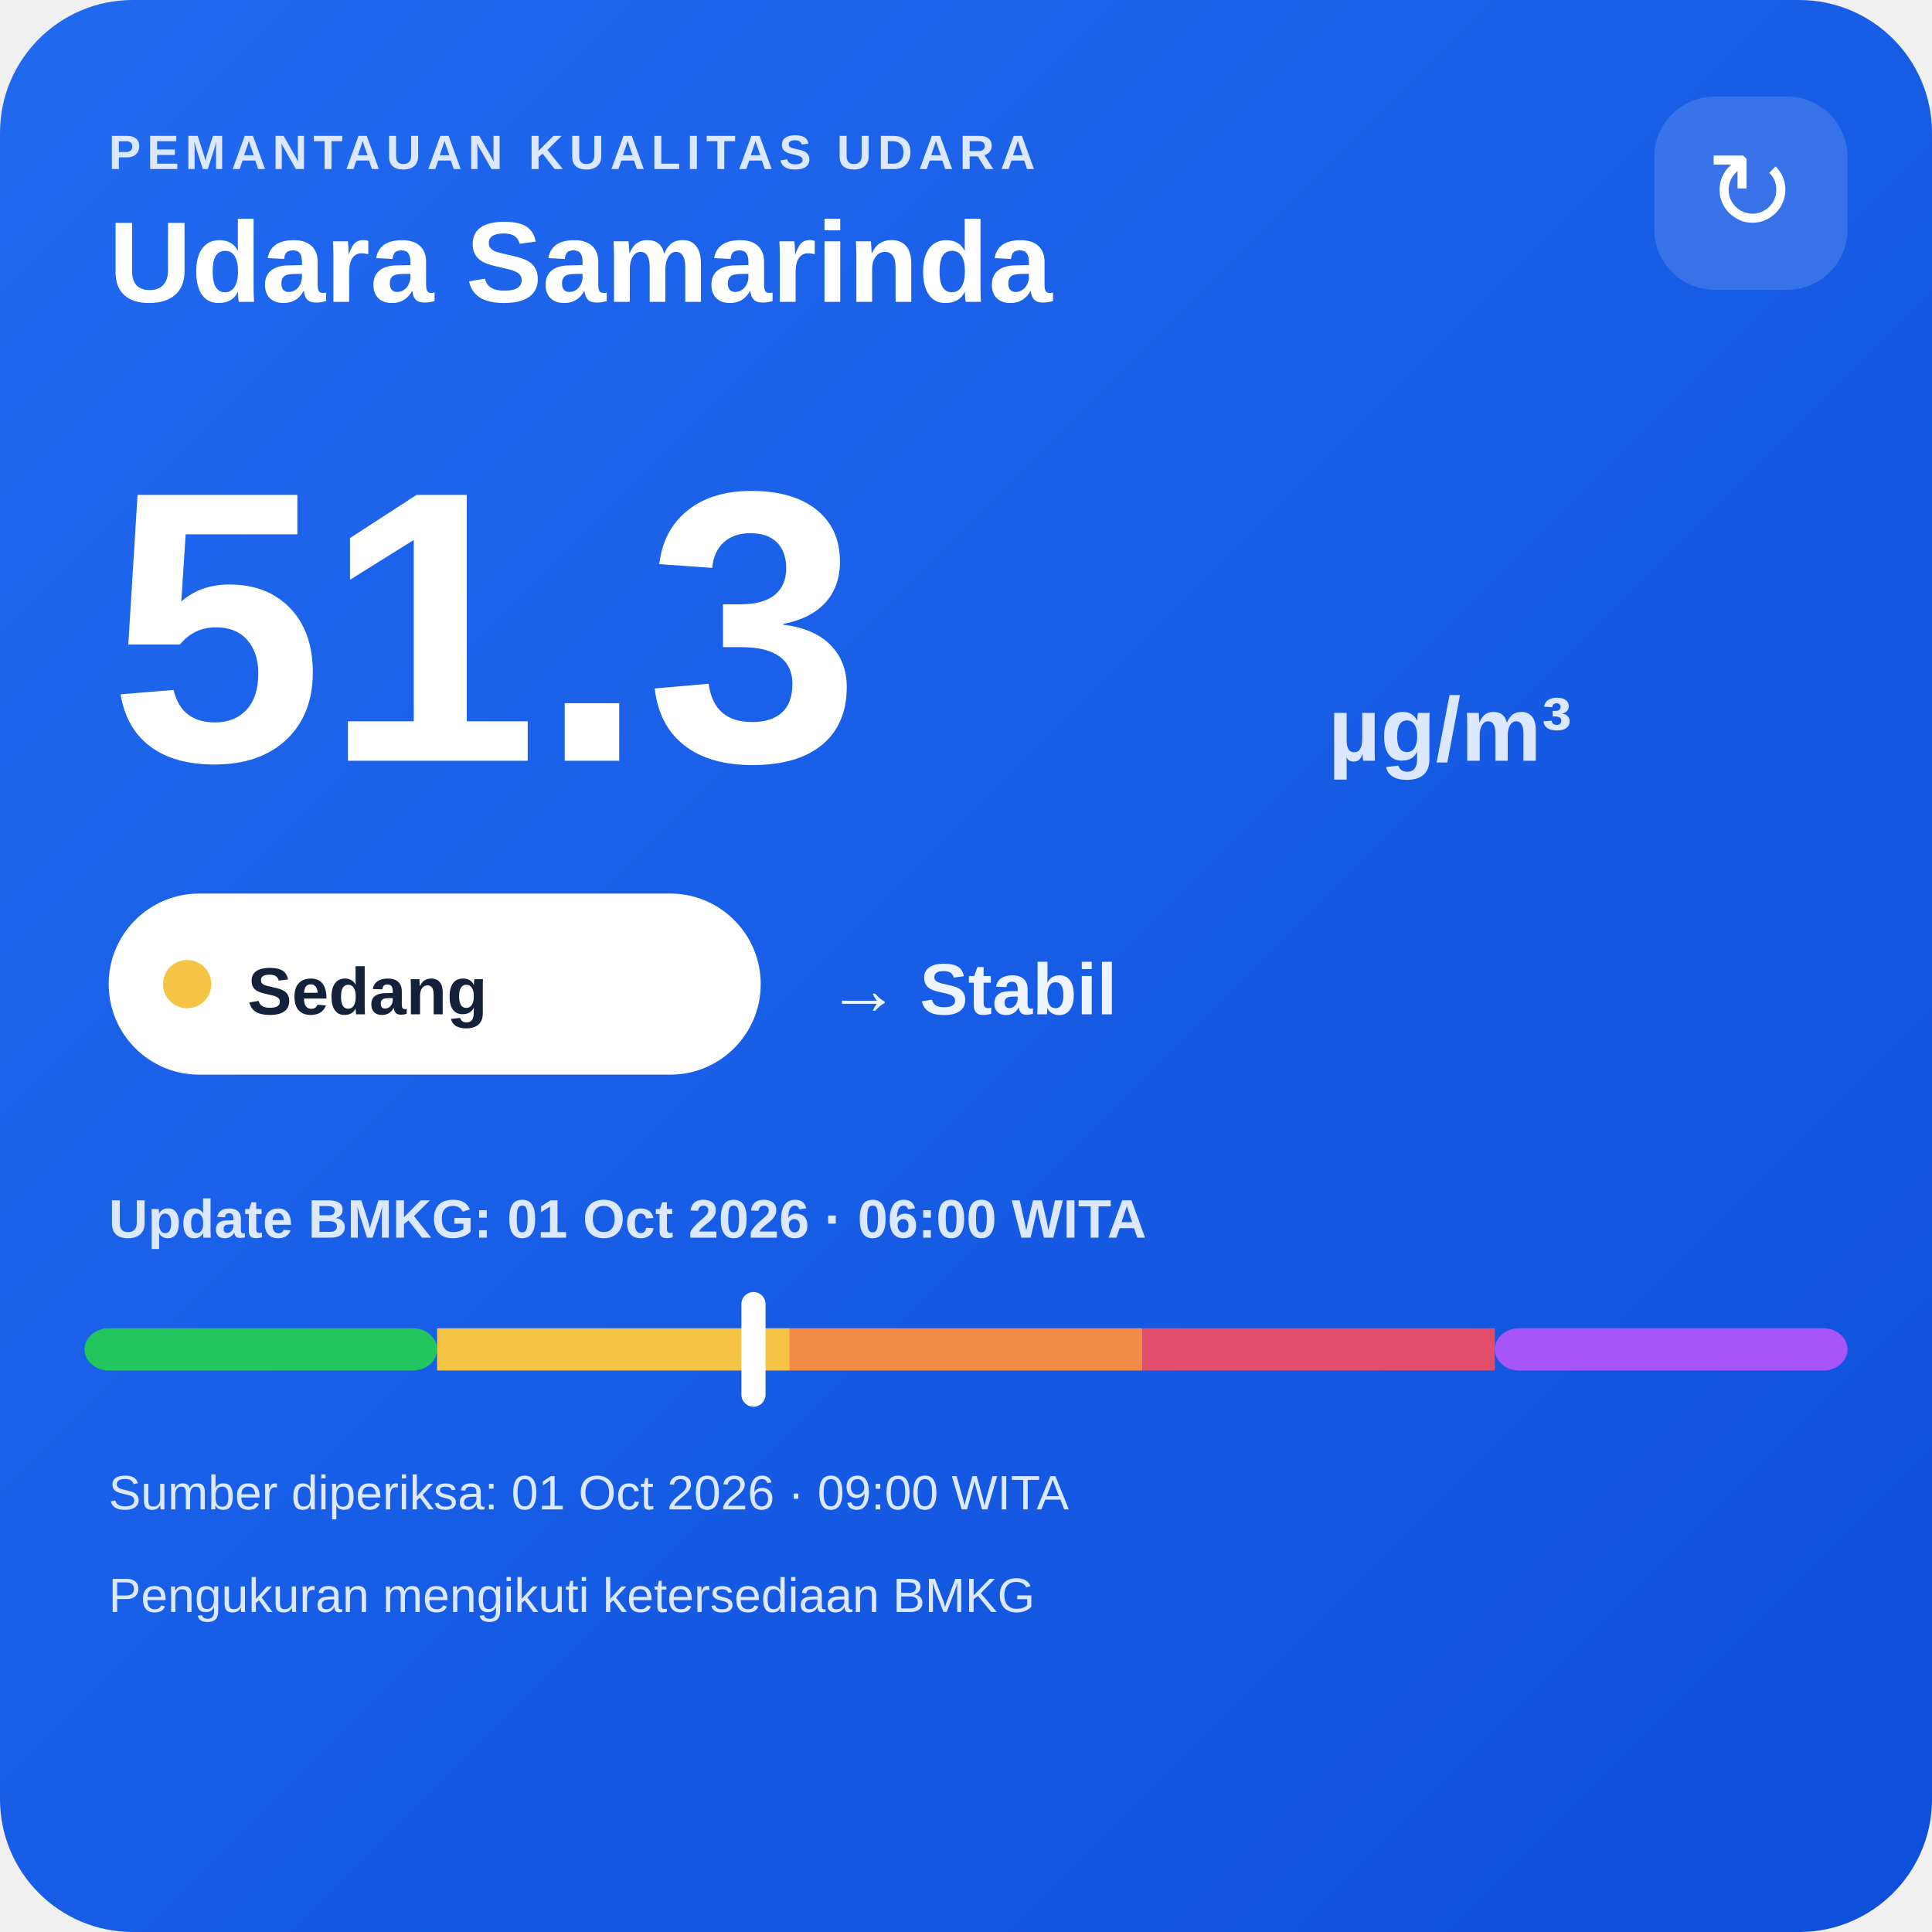
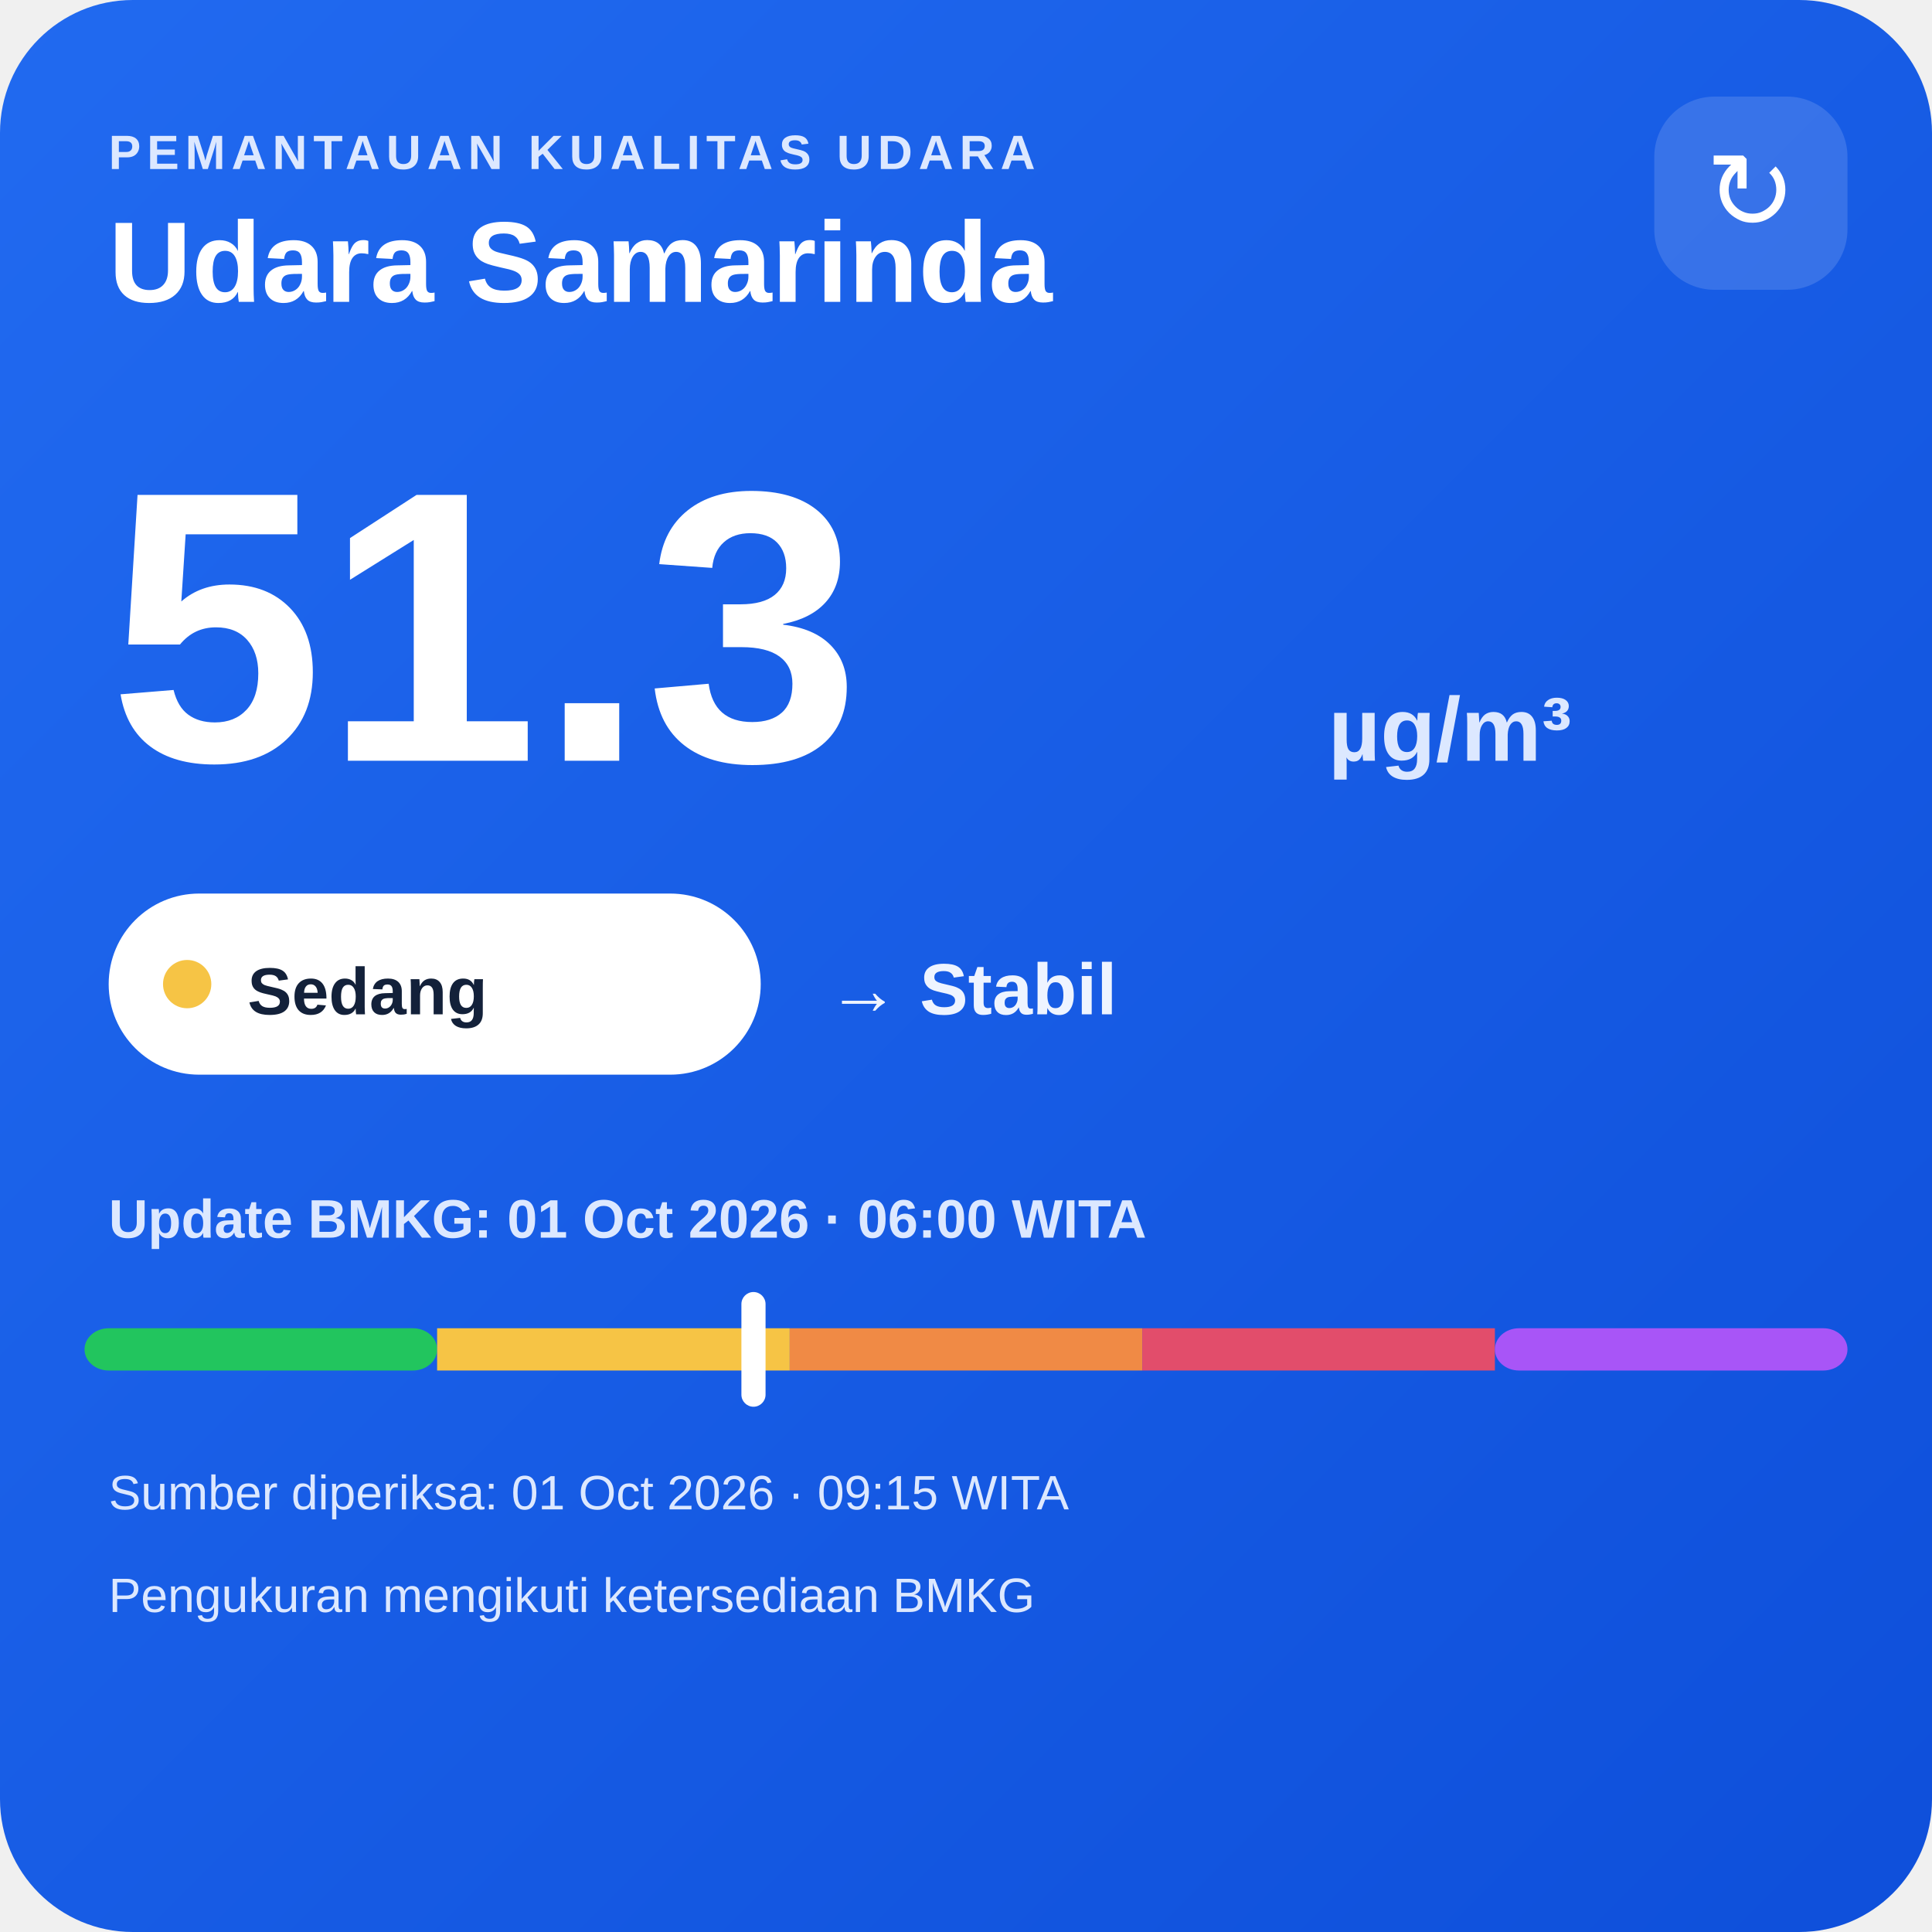
<svg xmlns="http://www.w3.org/2000/svg" width="320" height="320" viewBox="0 0 320 320">
  <defs>
    <linearGradient id="bg" x1="0" y1="0" x2="1" y2="1">
      <stop offset="0" stop-color="#216af0" />
      <stop offset="1" stop-color="#0e4fda" />
    </linearGradient>
  </defs>
  <rect width="320" height="320" rx="22" fill="url(#bg)" />
  <text x="18" y="28" fill="#dce8ff" font-family="Arial,sans-serif" font-size="8" font-weight="700" letter-spacing="1">PEMANTAUAN KUALITAS UDARA</text>
  <text x="18" y="50" fill="#ffffff" font-family="Arial,sans-serif" font-size="19" font-weight="700">Udara Samarinda</text>
  <rect x="274" y="16" width="32" height="32" rx="10" fill="#ffffff" fill-opacity=".14" />
  <text x="290" y="38" text-anchor="middle" fill="#ffffff" font-family="Arial,sans-serif" font-size="18">↻</text>
  <text x="18" y="126" fill="#ffffff" font-family="Arial,sans-serif" font-size="64" font-weight="800">51.3</text>
  <text x="220" y="126" fill="#dce8ff" font-family="Arial,sans-serif" font-size="15" font-weight="700">µg/m³</text>
  <rect x="18" y="148" width="108" height="30" rx="15" fill="#ffffff" />
  <circle cx="31" cy="163" r="4" fill="#f6c445" />
  <text x="41" y="168" fill="#13213a" font-family="Arial,sans-serif" font-size="11" font-weight="700">Sedang</text>
  <text x="137" y="168" fill="#eef4ff" font-family="Arial,sans-serif" font-size="12" font-weight="700">→ Stabil</text>
  <text x="18" y="205" fill="#dce8ff" font-family="Arial,sans-serif" font-size="9" font-weight="700">Update BMKG: 01 Oct 2026 · 06:00 WITA</text>
  <rect x="14" y="220" width="58.4" height="7" rx="4" fill="#22c55e" />
  <rect x="72.4" y="220" width="58.4" height="7" fill="#f6c445" />
  <rect x="130.8" y="220" width="58.4" height="7" fill="#f08a45" />
  <rect x="189.2" y="220" width="58.4" height="7" fill="#e24d6b" />
  <rect x="247.6" y="220" width="58.4" height="7" rx="4" fill="#a855f7" />
  <rect x="122.8" y="214" width="4" height="19" rx="2" fill="#ffffff" />
-   <text x="18" y="250" fill="#dce8ff" font-family="Arial,sans-serif" font-size="8">Sumber diperiksa: 01 Oct 2026 · 09:00 WITA</text>
+   <text x="18" y="250" fill="#dce8ff" font-family="Arial,sans-serif" font-size="8">Sumber diperiksa: 01 Oct 2026 · 09:15 WITA</text>
  <text x="18" y="267" fill="#dce8ff" font-family="Arial,sans-serif" font-size="8">Pengukuran mengikuti ketersediaan BMKG</text>
</svg>
